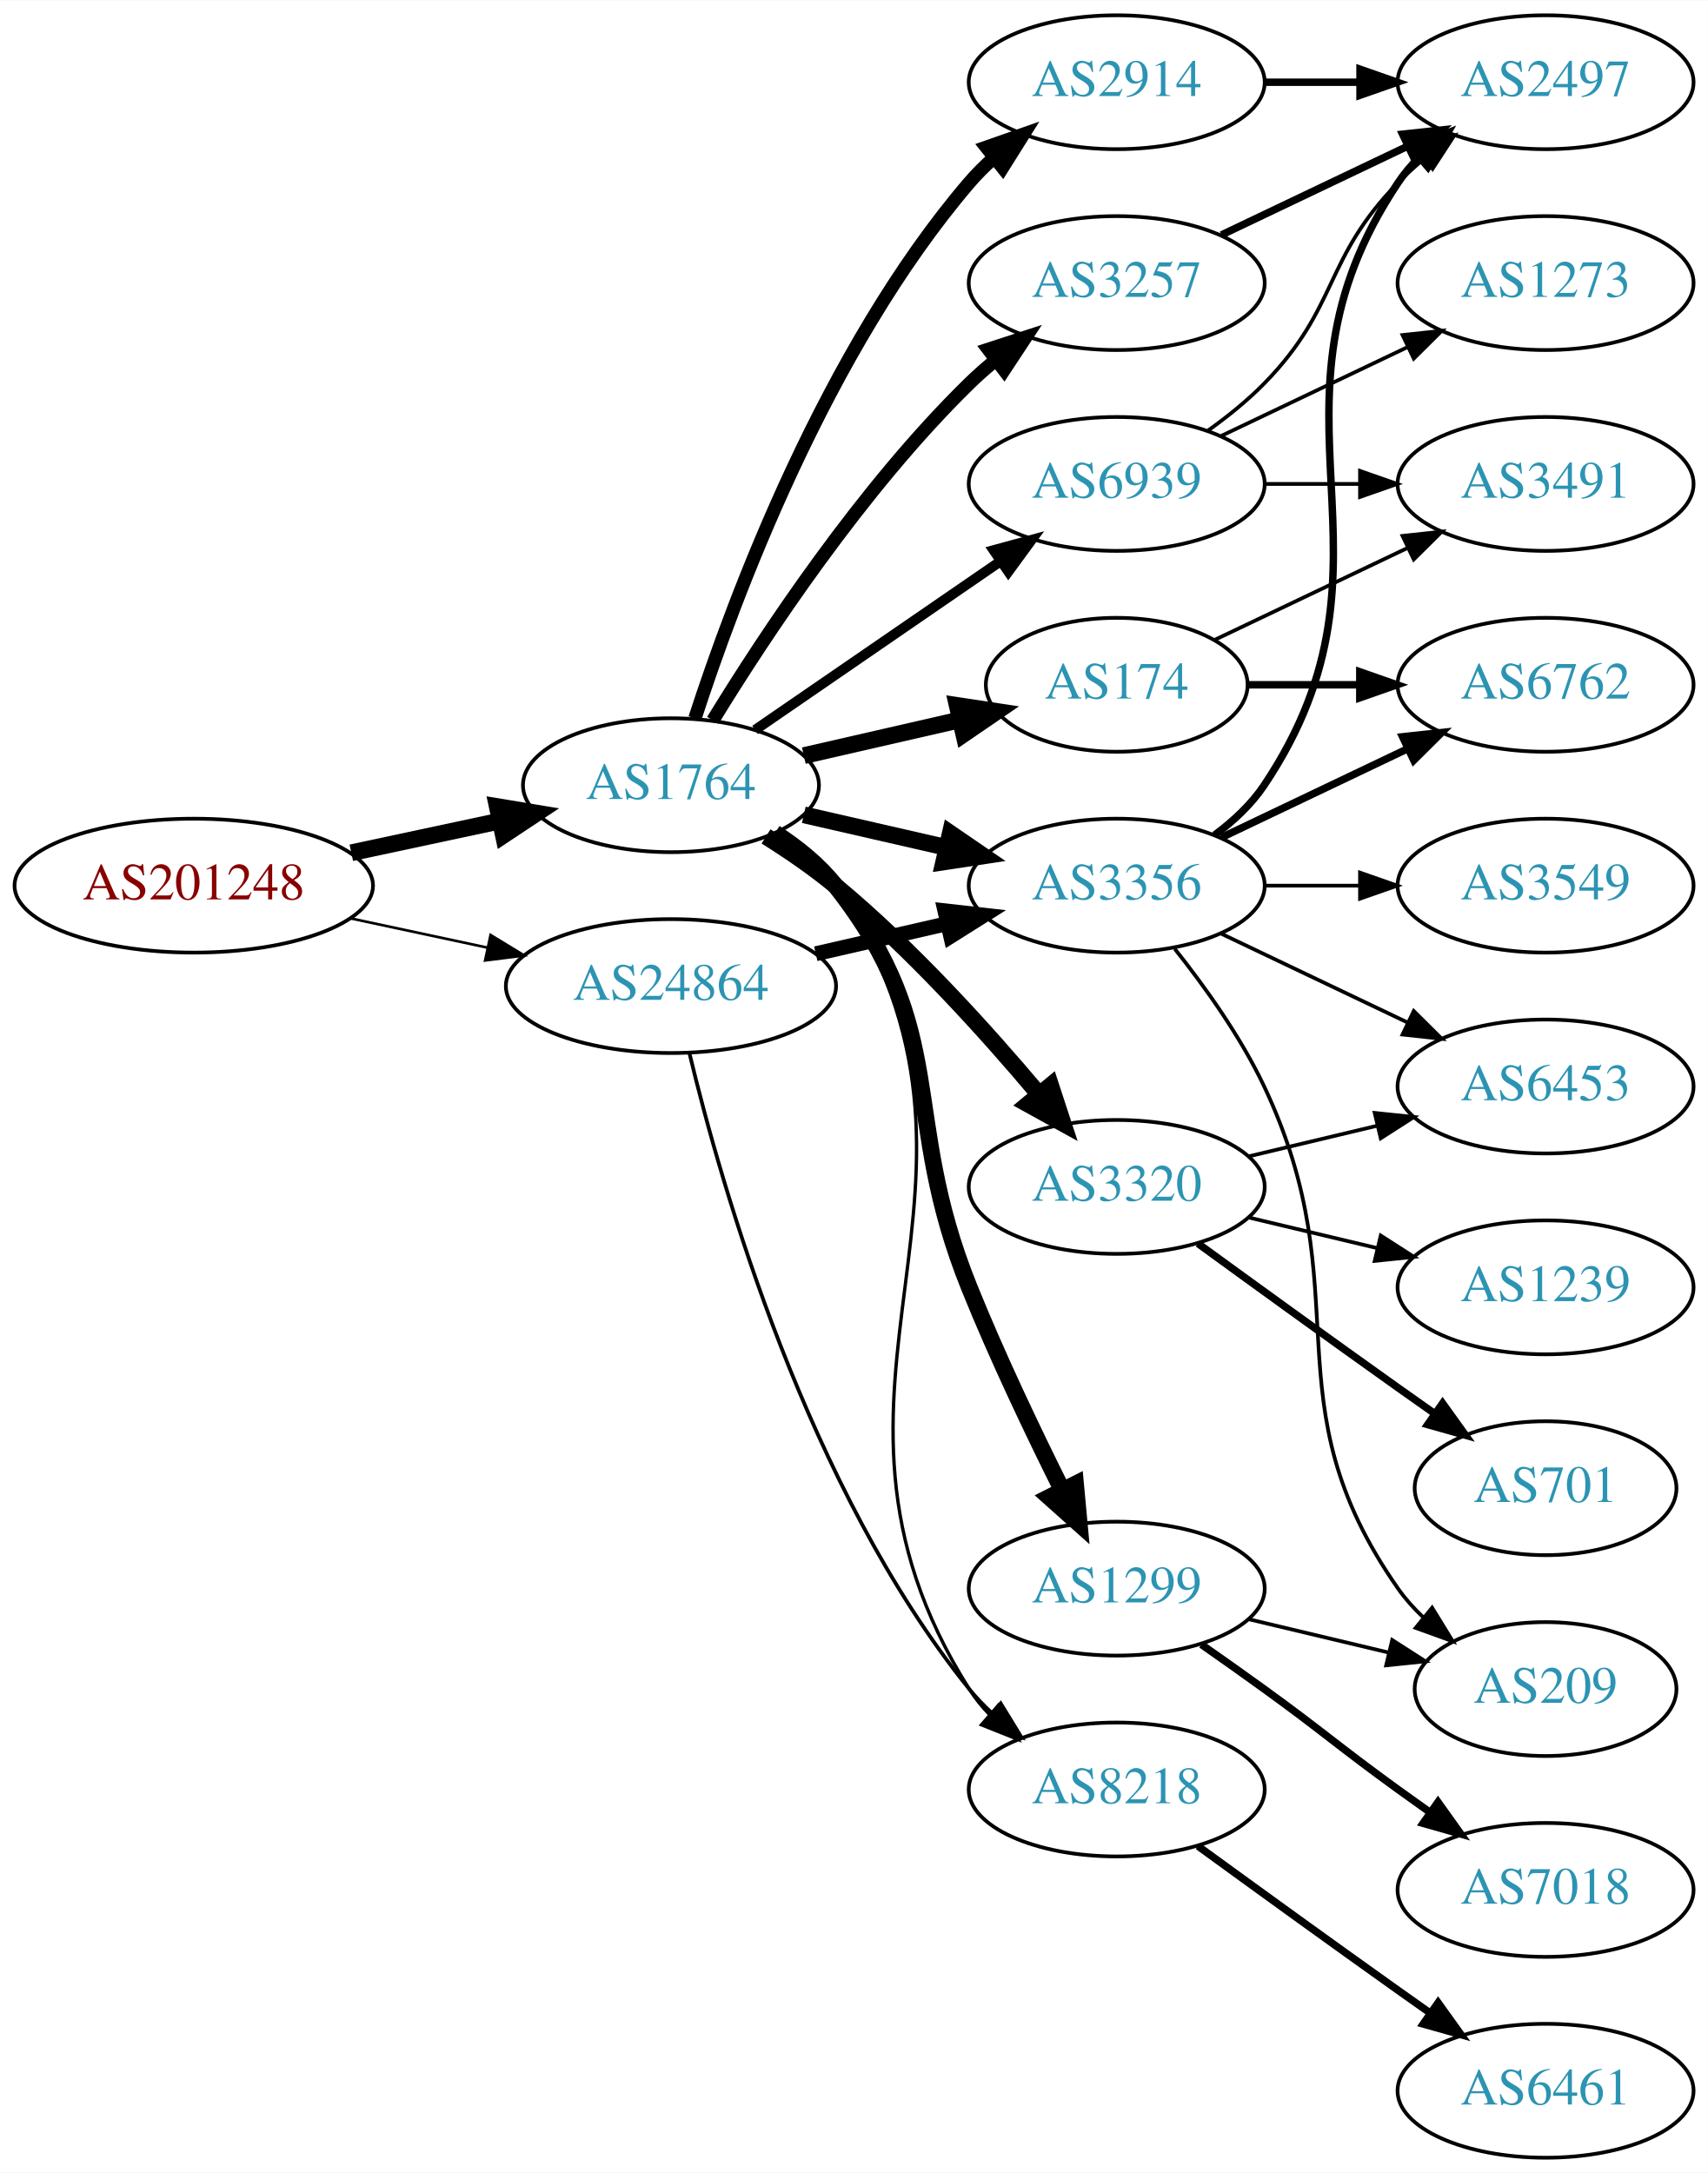
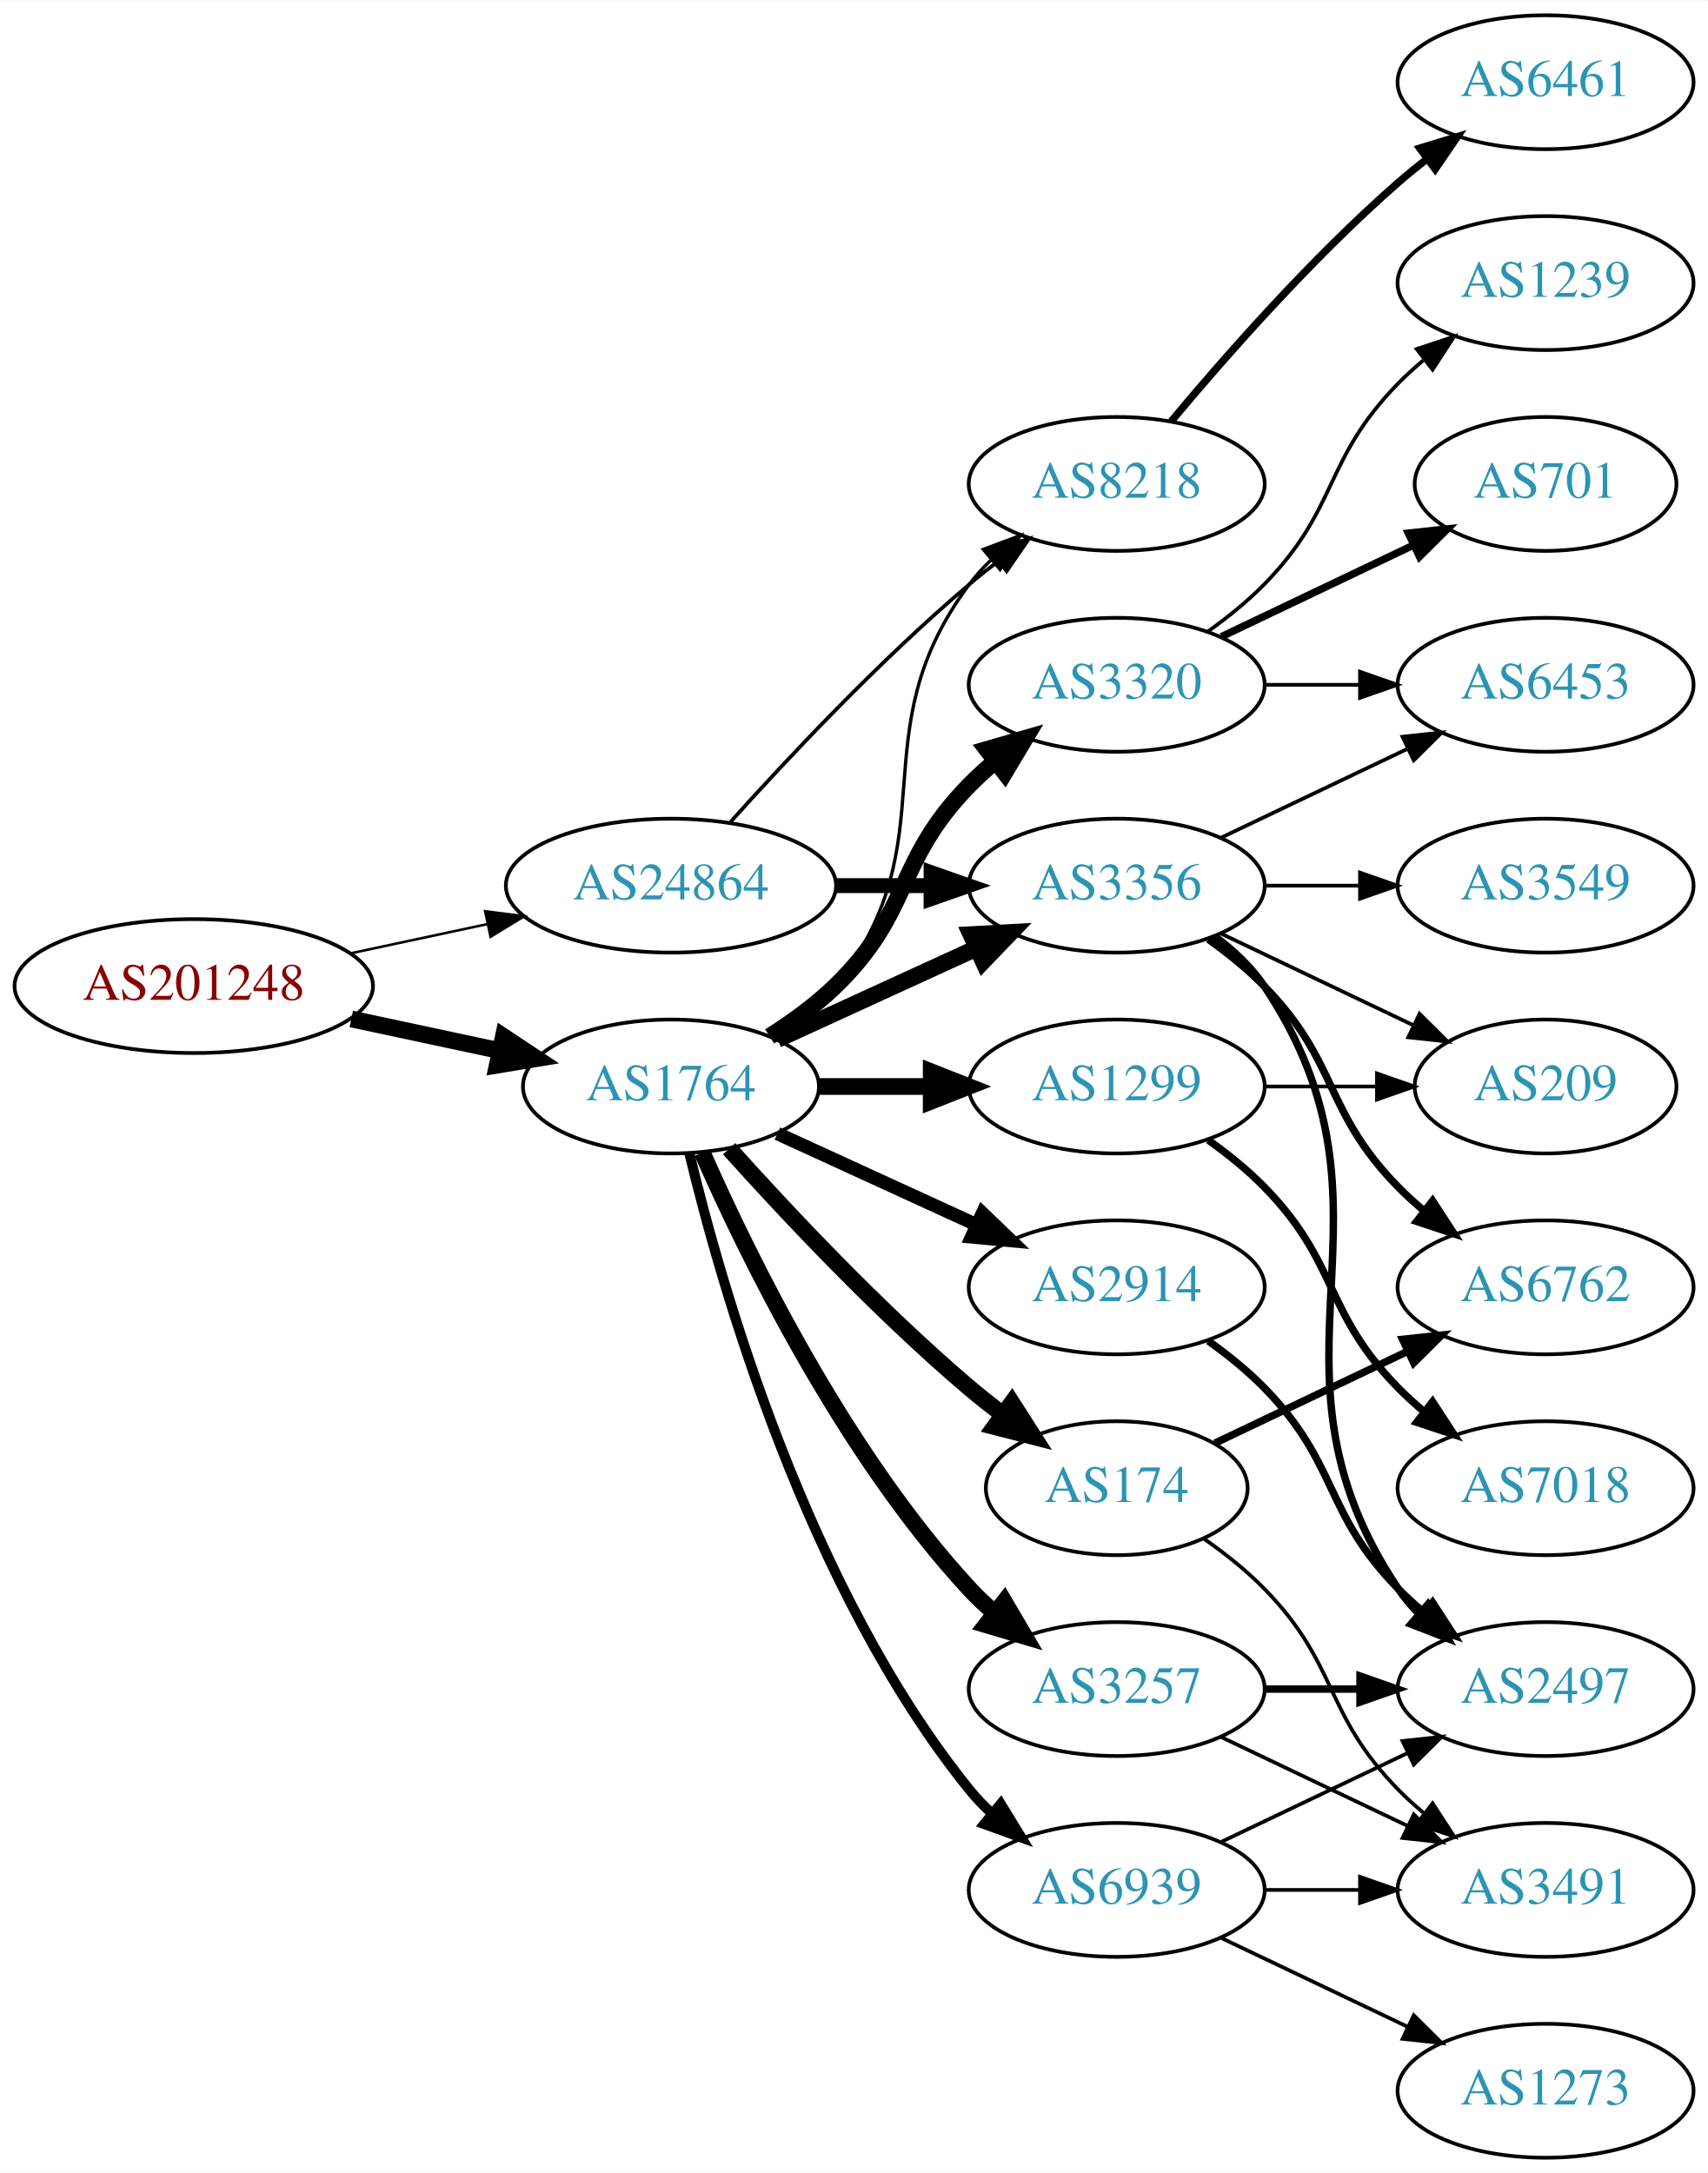
<svg xmlns="http://www.w3.org/2000/svg" xmlns:xlink="http://www.w3.org/1999/xlink" width="459pt" height="584pt" viewBox="0.00 0.00 459.17 584.00">
  <g id="graph0" class="graph" transform="scale(1 1) rotate(0) translate(4 580)">
    <polygon fill="white" stroke="none" points="-4,4 -4,-580 455.17,-580 455.17,4 -4,4" />
    <g id="node1" class="node">
      <g id="a_node1">
        <a xlink:href="/asn/201248" xlink:title="AS201248 ~ SCC EDV-Beratung AG [AT]">
-           <ellipse fill="#ffffff" stroke="black" cx="48.096" cy="-342" rx="48.192" ry="18" />
-           <text text-anchor="middle" x="48.096" y="-338.3" font-family="Times,serif" font-size="14.00" fill="#880000">AS201248</text>
+           <ellipse fill="#ffffff" stroke="black" cx="48.096" cy="-315" rx="48.192" ry="18" />
+           <text text-anchor="middle" x="48.096" y="-311.3" font-family="Times,serif" font-size="14.00" fill="#880000">AS201248</text>
        </a>
      </g>
    </g>
    <g id="node2" class="node">
      <g id="a_node2">
        <a xlink:href="/asn/1764" xlink:title="AS1764 ~ NEXTLAYER-AS [AT]">
-           <ellipse fill="#ffffff" stroke="black" cx="176.388" cy="-369" rx="39.794" ry="18" />
-           <text text-anchor="middle" x="176.388" y="-365.3" font-family="Times,serif" font-size="14.00" fill="#2c94b3">AS1764</text>
+           <ellipse fill="#ffffff" stroke="black" cx="176.388" cy="-288" rx="39.794" ry="18" />
+           <text text-anchor="middle" x="176.388" y="-284.3" font-family="Times,serif" font-size="14.00" fill="#2c94b3">AS1764</text>
        </a>
      </g>
    </g>
    <g id="edge1" class="edge">
-       <path fill="none" stroke="black" stroke-width="4.5" d="M90.448,-350.841C103.163,-353.559 117.222,-356.565 130.181,-359.335" />
-       <polygon fill="black" stroke="black" stroke-width="4.5" points="129.69,-363.257 140.292,-361.497 131.336,-355.556 129.69,-363.257" />
+       <path fill="none" stroke="black" stroke-width="4.5" d="M90.448,-306.159C103.163,-303.441 117.222,-300.435 130.181,-297.665" />
+       <polygon fill="black" stroke="black" stroke-width="4.5" points="131.336,-301.444 140.292,-295.503 129.69,-293.743 131.336,-301.444" />
    </g>
    <g id="node3" class="node">
      <g id="a_node3">
        <a xlink:href="/asn/24864" xlink:title="AS24864 ~ Raiffeisen Informatik GmbH [AT]">
-           <ellipse fill="#ffffff" stroke="black" cx="176.388" cy="-315" rx="44.393" ry="18" />
-           <text text-anchor="middle" x="176.388" y="-311.3" font-family="Times,serif" font-size="14.00" fill="#2c94b3">AS24864</text>
+           <ellipse fill="#ffffff" stroke="black" cx="176.388" cy="-342" rx="44.393" ry="18" />
+           <text text-anchor="middle" x="176.388" y="-338.3" font-family="Times,serif" font-size="14.00" fill="#2c94b3">AS24864</text>
        </a>
      </g>
    </g>
    <g id="edge2" class="edge">
-       <path fill="none" stroke="black" stroke-width="0.703" d="M90.448,-333.159C102.138,-330.66 114.964,-327.918 127.027,-325.339" />
-       <polygon fill="black" stroke="black" stroke-width="0.703" points="127.891,-328.733 136.939,-323.22 126.428,-321.888 127.891,-328.733" />
+       <path fill="none" stroke="black" stroke-width="0.682" d="M90.448,-323.841C102.138,-326.34 114.964,-329.082 127.027,-331.661" />
+       <polygon fill="black" stroke="black" stroke-width="0.682" points="126.428,-335.112 136.939,-333.78 127.891,-328.267 126.428,-335.112" />
    </g>
    <g id="node4" class="node">
      <g id="a_node4">
-         <a xlink:href="/asn/2914" xlink:title="AS2914 ~ NTT America, Inc. [US]">
-           <ellipse fill="#ffffff" stroke="black" cx="296.23" cy="-558" rx="39.794" ry="18" />
-           <text text-anchor="middle" x="296.23" y="-554.3" font-family="Times,serif" font-size="14.00" fill="#2c94b3">AS2914</text>
+         <a xlink:href="/asn/8218" xlink:title="AS8218 ~ legacy Neotelecoms [FR]">
+           <ellipse fill="#ffffff" stroke="black" cx="296.23" cy="-450" rx="39.794" ry="18" />
+           <text text-anchor="middle" x="296.23" y="-446.3" font-family="Times,serif" font-size="14.00" fill="#2c94b3">AS8218</text>
        </a>
      </g>
    </g>
    <g id="edge3" class="edge">
-       <path fill="none" stroke="black" stroke-width="3.6" d="M182.835,-386.991C193.149,-418.816 218.011,-485.927 256.584,-531 258.529,-533.274 260.708,-535.449 263.012,-537.507" />
-       <polygon fill="black" stroke="black" stroke-width="3.6" points="261.182,-540.524 271.181,-544.027 265.549,-535.053 261.182,-540.524" />
+       <path fill="none" stroke="black" stroke-width="0.9" d="M204.359,-300.855C210.347,-304.72 216.207,-309.441 220.584,-315 251.882,-354.754 226.312,-382.458 256.584,-423 258.328,-425.336 260.336,-427.545 262.499,-429.617" />
+       <polygon fill="black" stroke="black" stroke-width="0.9" points="260.377,-432.405 270.299,-436.118 264.858,-427.027 260.377,-432.405" />
    </g>
    <g id="node5" class="node">
      <g id="a_node5">
-         <a xlink:href="/asn/3257" xlink:title="AS3257 ~ GTT [DE]">
-           <ellipse fill="#ffffff" stroke="black" cx="296.23" cy="-504" rx="39.794" ry="18" />
-           <text text-anchor="middle" x="296.23" y="-500.3" font-family="Times,serif" font-size="14.00" fill="#2c94b3">AS3257</text>
-         </a>
-       </g>
-     </g>
-     <g id="edge4" class="edge">
-       <path fill="none" stroke="black" stroke-width="3.6" d="M187.653,-386.44C201.462,-408.991 227.651,-448.722 256.584,-477 258.724,-479.092 261.041,-481.137 263.441,-483.106" />
-       <polygon fill="black" stroke="black" stroke-width="3.6" points="261.708,-486.185 271.782,-489.464 265.951,-480.618 261.708,-486.185" />
-     </g>
-     <g id="node6" class="node">
-       <g id="a_node6">
-         <a xlink:href="/asn/174" xlink:title="AS174 ~ Cogent Communications [US]">
-           <ellipse fill="#ffffff" stroke="black" cx="296.23" cy="-396" rx="35.194" ry="18" />
-           <text text-anchor="middle" x="296.23" y="-392.3" font-family="Times,serif" font-size="14.00" fill="#2c94b3">AS174</text>
-         </a>
-       </g>
-     </g>
-     <g id="edge5" class="edge">
-       <path fill="none" stroke="black" stroke-width="4.5" d="M212.107,-376.955C225.199,-379.955 240.222,-383.396 253.862,-386.522" />
-       <polygon fill="black" stroke="black" stroke-width="4.5" points="253.343,-390.442 263.97,-388.838 255.101,-382.766 253.343,-390.442" />
-     </g>
-     <g id="node7" class="node">
-       <g id="a_node7">
        <a xlink:href="/asn/3356" xlink:title="AS3356 ~ Level 3 Parent, LLC [US]">
          <ellipse fill="#ffffff" stroke="black" cx="296.23" cy="-342" rx="39.794" ry="18" />
          <text text-anchor="middle" x="296.23" y="-338.3" font-family="Times,serif" font-size="14.00" fill="#2c94b3">AS3356</text>
        </a>
      </g>
    </g>
+     <g id="edge4" class="edge">
+       <path fill="none" stroke="black" stroke-width="4.5" d="M205.016,-300.661C220.973,-307.973 241.244,-317.261 258.527,-325.181" />
+       <polygon fill="black" stroke="black" stroke-width="4.5" points="257.043,-328.832 267.774,-329.419 260.324,-321.673 257.043,-328.832" />
+     </g>
+     <g id="node6" class="node">
+       <g id="a_node6">
+         <a xlink:href="/asn/2914" xlink:title="AS2914 ~ NTT America, Inc. [US]">
+           <ellipse fill="#ffffff" stroke="black" cx="296.23" cy="-234" rx="39.794" ry="18" />
+           <text text-anchor="middle" x="296.23" y="-230.3" font-family="Times,serif" font-size="14.00" fill="#2c94b3">AS2914</text>
+         </a>
+       </g>
+     </g>
+     <g id="edge5" class="edge">
+       <path fill="none" stroke="black" stroke-width="3.6" d="M205.016,-275.339C220.973,-268.027 241.244,-258.739 258.527,-250.819" />
+       <polygon fill="black" stroke="black" stroke-width="3.6" points="260.141,-253.929 267.774,-246.581 257.225,-247.565 260.141,-253.929" />
+     </g>
+     <g id="node7" class="node">
+       <g id="a_node7">
+         <a xlink:href="/asn/3320" xlink:title="AS3320 ~ DTAG [DE]">
+           <ellipse fill="#ffffff" stroke="black" cx="296.23" cy="-396" rx="39.794" ry="18" />
+           <text text-anchor="middle" x="296.23" y="-392.3" font-family="Times,serif" font-size="14.00" fill="#2c94b3">AS3320</text>
+         </a>
+       </g>
+     </g>
    <g id="edge6" class="edge">
-       <path fill="none" stroke="black" stroke-width="4.5" d="M212.107,-361.045C224.107,-358.296 237.728,-355.175 250.42,-352.267" />
-       <polygon fill="black" stroke="black" stroke-width="4.5" points="251.484,-356.063 260.352,-349.991 249.725,-348.387 251.484,-356.063" />
+       <path fill="none" stroke="black" stroke-width="4.5" d="M202.917,-301.462C209.079,-305.362 215.381,-309.948 220.584,-315 241.277,-335.094 236.411,-348.383 256.584,-369 258.676,-371.139 260.96,-373.218 263.337,-375.21" />
+       <polygon fill="black" stroke="black" stroke-width="4.5" points="261.313,-378.621 271.636,-381.611 266.122,-372.386 261.313,-378.621" />
    </g>
    <g id="node8" class="node">
      <g id="a_node8">
-         <a xlink:href="/asn/3320" xlink:title="AS3320 ~ DTAG [DE]">
-           <ellipse fill="#ffffff" stroke="black" cx="296.23" cy="-261" rx="39.794" ry="18" />
-           <text text-anchor="middle" x="296.23" y="-257.3" font-family="Times,serif" font-size="14.00" fill="#2c94b3">AS3320</text>
+         <a xlink:href="/asn/1299" xlink:title="AS1299 ~ Telia Carrier [EU]">
+           <ellipse fill="#ffffff" stroke="black" cx="296.23" cy="-288" rx="39.794" ry="18" />
+           <text text-anchor="middle" x="296.23" y="-284.3" font-family="Times,serif" font-size="14.00" fill="#2c94b3">AS1299</text>
        </a>
      </g>
    </g>
    <g id="edge7" class="edge">
-       <path fill="none" stroke="black" stroke-width="4.5" d="M201.94,-355.236C208.249,-351.28 214.866,-346.743 220.584,-342 240.949,-325.109 261.105,-302.815 275.33,-285.893" />
-       <polygon fill="black" stroke="black" stroke-width="4.5" points="278.467,-288.278 281.811,-278.065 272.401,-283.256 278.467,-288.278" />
+       <path fill="none" stroke="black" stroke-width="4.5" d="M216.3,-288C225.854,-288 236.203,-288 246.166,-288" />
+       <polygon fill="black" stroke="black" stroke-width="4.5" points="246.358,-291.938 256.358,-288 246.358,-284.063 246.358,-291.938" />
    </g>
    <g id="node9" class="node">
      <g id="a_node9">
-         <a xlink:href="/asn/8218" xlink:title="AS8218 ~ legacy Neotelecoms [FR]">
-           <ellipse fill="#ffffff" stroke="black" cx="296.23" cy="-99" rx="39.794" ry="18" />
-           <text text-anchor="middle" x="296.23" y="-95.3" font-family="Times,serif" font-size="14.00" fill="#2c94b3">AS8218</text>
+         <a xlink:href="/asn/3257" xlink:title="AS3257 ~ GTT [DE]">
+           <ellipse fill="#ffffff" stroke="black" cx="296.23" cy="-126" rx="39.794" ry="18" />
+           <text text-anchor="middle" x="296.23" y="-122.3" font-family="Times,serif" font-size="14.00" fill="#2c94b3">AS3257</text>
        </a>
      </g>
    </g>
    <g id="edge8" class="edge">
-       <path fill="none" stroke="black" stroke-width="0.9" d="M205.442,-356.313C211.247,-352.485 216.753,-347.737 220.584,-342 274.622,-261.056 204.634,-208.3 256.584,-126 258.14,-123.534 260.012,-121.232 262.081,-119.095" />
-       <polygon fill="black" stroke="black" stroke-width="0.9" points="264.45,-121.673 269.704,-112.472 259.86,-116.389 264.45,-121.673" />
+       <path fill="none" stroke="black" stroke-width="4.5" d="M184.803,-270.239C196.872,-242.817 222.843,-189.527 256.584,-153 258.614,-150.802 260.853,-148.681 263.199,-146.66" />
+       <polygon fill="black" stroke="black" stroke-width="4.5" points="265.996,-149.471 271.443,-140.206 261.142,-143.27 265.996,-149.471" />
    </g>
    <g id="node10" class="node">
      <g id="a_node10">
-         <a xlink:href="/asn/1299" xlink:title="AS1299 ~ Telia Carrier [EU]">
-           <ellipse fill="#ffffff" stroke="black" cx="296.23" cy="-153" rx="39.794" ry="18" />
-           <text text-anchor="middle" x="296.23" y="-149.3" font-family="Times,serif" font-size="14.00" fill="#2c94b3">AS1299</text>
+         <a xlink:href="/asn/174" xlink:title="AS174 ~ Cogent Communications [US]">
+           <ellipse fill="#ffffff" stroke="black" cx="296.23" cy="-180" rx="35.194" ry="18" />
+           <text text-anchor="middle" x="296.23" y="-176.3" font-family="Times,serif" font-size="14.00" fill="#2c94b3">AS174</text>
        </a>
      </g>
    </g>
    <g id="edge9" class="edge">
-       <path fill="none" stroke="black" stroke-width="4.5" d="M204.359,-356.145C210.347,-352.28 216.207,-347.559 220.584,-342 251.882,-302.246 237.654,-280.922 256.584,-234 264.066,-215.453 273.761,-195.141 281.569,-179.497" />
-       <polygon fill="black" stroke="black" stroke-width="4.5" points="285.161,-181.119 286.149,-170.417 278.13,-177.572 285.161,-181.119" />
+       <path fill="none" stroke="black" stroke-width="4.5" d="M192.034,-271.275C207.334,-254.235 232.432,-227.477 256.584,-207 259.436,-204.582 262.501,-202.167 265.612,-199.831" />
+       <polygon fill="black" stroke="black" stroke-width="4.5" points="268.042,-202.933 273.84,-193.884 263.429,-196.55 268.042,-202.933" />
    </g>
    <g id="node11" class="node">
      <g id="a_node11">
        <a xlink:href="/asn/6939" xlink:title="AS6939 ~ Hurricane Electric LLC [US]">
-           <ellipse fill="#ffffff" stroke="black" cx="296.23" cy="-450" rx="39.794" ry="18" />
-           <text text-anchor="middle" x="296.23" y="-446.3" font-family="Times,serif" font-size="14.00" fill="#2c94b3">AS6939</text>
+           <ellipse fill="#ffffff" stroke="black" cx="296.23" cy="-72" rx="39.794" ry="18" />
+           <text text-anchor="middle" x="296.23" y="-68.3" font-family="Times,serif" font-size="14.00" fill="#2c94b3">AS6939</text>
        </a>
      </g>
    </g>
    <g id="edge10" class="edge">
-       <path fill="none" stroke="black" stroke-width="2.7" d="M199.002,-383.857C217.49,-396.565 244.304,-414.995 264.934,-429.175" />
-       <polygon fill="black" stroke="black" stroke-width="2.7" points="263.13,-432.183 273.354,-434.963 267.096,-426.414 263.13,-432.183" />
-     </g>
-     <g id="edge29" class="edge">
-       <path fill="none" stroke="black" stroke-width="4" d="M215.322,-323.692C226.563,-326.267 238.976,-329.111 250.599,-331.774" />
-       <polygon fill="black" stroke="black" stroke-width="4" points="250.031,-335.235 260.56,-334.057 251.595,-328.412 250.031,-335.235" />
+       <path fill="none" stroke="black" stroke-width="2.7" d="M181.314,-270.118C189.873,-234.391 213.021,-152.992 256.584,-99 258.415,-96.731 260.484,-94.57 262.691,-92.532" />
+       <polygon fill="black" stroke="black" stroke-width="2.7" points="265.042,-95.131 270.573,-86.094 260.614,-89.709 265.042,-95.131" />
    </g>
    <g id="edge30" class="edge">
-       <path fill="none" stroke="black" d="M181.38,-296.842C189.991,-260.974 213.133,-179.854 256.584,-126 258.415,-123.731 260.484,-121.57 262.691,-119.532" />
-       <polygon fill="black" stroke="black" points="265.042,-122.131 270.573,-113.094 260.614,-116.709 265.042,-122.131" />
+       <path fill="none" stroke="black" d="M192.32,-359.044C207.646,-376.097 232.582,-402.65 256.584,-423 259.081,-425.117 261.741,-427.232 264.453,-429.293" />
+       <polygon fill="black" stroke="black" points="262.489,-432.194 272.629,-435.266 266.619,-426.541 262.489,-432.194" />
+     </g>
+     <g id="edge31" class="edge">
+       <path fill="none" stroke="black" stroke-width="4" d="M220.599,-342C228.911,-342 237.674,-342 246.156,-342" />
+       <polygon fill="black" stroke="black" stroke-width="4" points="246.315,-345.5 256.315,-342 246.315,-338.5 246.315,-345.5" />
+     </g>
+     <g id="node12" class="node">
+       <g id="a_node12">
+         <a xlink:href="/asn/6461" xlink:title="AS6461 ~ Zayo Bandwidth [US]">
+           <ellipse fill="#ffffff" stroke="black" cx="411.523" cy="-558" rx="39.794" ry="18" />
+           <text text-anchor="middle" x="411.523" y="-554.3" font-family="Times,serif" font-size="14.00" fill="#2c94b3">AS6461</text>
+         </a>
+       </g>
+     </g>
+     <g id="edge11" class="edge">
+       <path fill="none" stroke="black" stroke-width="2" d="M310.86,-466.817C325.143,-483.929 348.689,-510.745 371.877,-531 374.342,-533.154 376.981,-535.294 379.678,-537.372" />
+       <polygon fill="black" stroke="black" stroke-width="2" points="377.703,-540.264 387.832,-543.37 381.851,-534.625 377.703,-540.264" />
+     </g>
+     <g id="node13" class="node">
+       <g id="a_node13">
+         <a xlink:href="/asn/3549" xlink:title="AS3549 ~ Level 3 Parent, LLC [US]">
+           <ellipse fill="#ffffff" stroke="black" cx="411.523" cy="-342" rx="39.794" ry="18" />
+           <text text-anchor="middle" x="411.523" y="-338.3" font-family="Times,serif" font-size="14.00" fill="#2c94b3">AS3549</text>
+         </a>
+       </g>
+     </g>
+     <g id="edge12" class="edge">
+       <path fill="none" stroke="black" d="M335.902,-342C344.105,-342 352.869,-342 361.401,-342" />
+       <polygon fill="black" stroke="black" points="361.641,-345.5 371.641,-342 361.641,-338.5 361.641,-345.5" />
    </g>
    <g id="node14" class="node">
      <g id="a_node14">
        <a xlink:href="/asn/2497" xlink:title="AS2497 ~ Internet Initiative Japan Inc. [JP]">
-           <ellipse fill="#ffffff" stroke="black" cx="411.523" cy="-558" rx="39.794" ry="18" />
-           <text text-anchor="middle" x="411.523" y="-554.3" font-family="Times,serif" font-size="14.00" fill="#2c94b3">AS2497</text>
-         </a>
-       </g>
-     </g>
-     <g id="edge22" class="edge">
-       <path fill="none" stroke="black" stroke-width="2" d="M335.902,-558C344.105,-558 352.869,-558 361.401,-558" />
-       <polygon fill="black" stroke="black" stroke-width="2" points="361.641,-561.5 371.641,-558 361.641,-554.5 361.641,-561.5" />
-     </g>
-     <g id="edge21" class="edge">
-       <path fill="none" stroke="black" stroke-width="2" d="M324.367,-516.934C339.361,-524.081 358.182,-533.052 374.405,-540.785" />
-       <polygon fill="black" stroke="black" stroke-width="2" points="373.075,-544.028 383.608,-545.171 376.087,-537.709 373.075,-544.028" />
-     </g>
-     <g id="node12" class="node">
-       <g id="a_node12">
-         <a xlink:href="/asn/6762" xlink:title="AS6762 ~ TELECOM ITALIA SPARKLE S.p.A. [IT]">
-           <ellipse fill="#ffffff" stroke="black" cx="411.523" cy="-396" rx="39.794" ry="18" />
-           <text text-anchor="middle" x="411.523" y="-392.3" font-family="Times,serif" font-size="14.00" fill="#2c94b3">AS6762</text>
-         </a>
-       </g>
-     </g>
-     <g id="edge11" class="edge">
-       <path fill="none" stroke="black" stroke-width="2" d="M331.529,-396C340.906,-396 351.257,-396 361.291,-396" />
-       <polygon fill="black" stroke="black" stroke-width="2" points="361.58,-399.5 371.58,-396 361.58,-392.5 361.58,-399.5" />
-     </g>
-     <g id="node13" class="node">
-       <g id="a_node13">
-         <a xlink:href="/asn/3491" xlink:title="AS3491 ~ PCCW Global, Inc. [US]">
-           <ellipse fill="#ffffff" stroke="black" cx="411.523" cy="-450" rx="39.794" ry="18" />
-           <text text-anchor="middle" x="411.523" y="-446.3" font-family="Times,serif" font-size="14.00" fill="#2c94b3">AS3491</text>
-         </a>
-       </g>
-     </g>
-     <g id="edge12" class="edge">
-       <path fill="none" stroke="black" d="M322.655,-408.119C337.958,-415.413 357.681,-424.814 374.563,-432.86" />
-       <polygon fill="black" stroke="black" points="373.071,-436.026 383.604,-437.169 376.082,-429.707 373.071,-436.026" />
-     </g>
-     <g id="edge15" class="edge">
-       <path fill="none" stroke="black" stroke-width="2" d="M324.367,-354.934C339.361,-362.081 358.182,-371.052 374.405,-378.785" />
-       <polygon fill="black" stroke="black" stroke-width="2" points="373.075,-382.028 383.608,-383.171 376.087,-375.709 373.075,-382.028" />
+           <ellipse fill="#ffffff" stroke="black" cx="411.523" cy="-126" rx="39.794" ry="18" />
+           <text text-anchor="middle" x="411.523" y="-122.3" font-family="Times,serif" font-size="14.00" fill="#2c94b3">AS2497</text>
+         </a>
+       </g>
    </g>
    <g id="edge13" class="edge">
-       <path fill="none" stroke="black" stroke-width="2" d="M322.549,-355.607C327.605,-359.351 332.417,-363.831 335.877,-369 376.901,-430.294 330.852,-469.706 371.877,-531 373.498,-533.423 375.417,-535.695 377.519,-537.81" />
-       <polygon fill="black" stroke="black" stroke-width="2" points="375.332,-540.546 385.204,-544.393 379.886,-535.229 375.332,-540.546" />
+       <path fill="none" stroke="black" stroke-width="2" d="M322.549,-328.393C327.605,-324.649 332.417,-320.169 335.877,-315 376.901,-253.706 330.852,-214.294 371.877,-153 373.498,-150.577 375.417,-148.305 377.519,-146.19" />
+       <polygon fill="black" stroke="black" stroke-width="2" points="379.886,-148.771 385.204,-139.607 375.332,-143.454 379.886,-148.771" />
    </g>
    <g id="node15" class="node">
      <g id="a_node15">
-         <a xlink:href="/asn/6453" xlink:title="AS6453 ~ TATA COMMUNICATIONS (AMERICA) INC [US]">
-           <ellipse fill="#ffffff" stroke="black" cx="411.523" cy="-288" rx="39.794" ry="18" />
-           <text text-anchor="middle" x="411.523" y="-284.3" font-family="Times,serif" font-size="14.00" fill="#2c94b3">AS6453</text>
+         <a xlink:href="/asn/6762" xlink:title="AS6762 ~ TELECOM ITALIA SPARKLE S.p.A. [IT]">
+           <ellipse fill="#ffffff" stroke="black" cx="411.523" cy="-234" rx="39.794" ry="18" />
+           <text text-anchor="middle" x="411.523" y="-230.3" font-family="Times,serif" font-size="14.00" fill="#2c94b3">AS6762</text>
        </a>
      </g>
    </g>
    <g id="edge14" class="edge">
-       <path fill="none" stroke="black" d="M324.367,-329.066C339.361,-321.919 358.182,-312.948 374.405,-305.215" />
-       <polygon fill="black" stroke="black" points="376.087,-308.291 383.608,-300.829 373.075,-301.972 376.087,-308.291" />
+       <path fill="none" stroke="black" stroke-width="2" d="M320.824,-327.611C326.08,-323.852 331.412,-319.563 335.877,-315 356.049,-294.383 351.704,-281.617 371.877,-261 373.969,-258.861 376.253,-256.782 378.63,-254.79" />
+       <polygon fill="black" stroke="black" stroke-width="2" points="381.148,-257.268 386.929,-248.389 376.873,-251.725 381.148,-257.268" />
    </g>
    <g id="node16" class="node">
      <g id="a_node16">
-         <a xlink:href="/asn/3549" xlink:title="AS3549 ~ Level 3 Parent, LLC [US]">
-           <ellipse fill="#ffffff" stroke="black" cx="411.523" cy="-342" rx="39.794" ry="18" />
-           <text text-anchor="middle" x="411.523" y="-338.3" font-family="Times,serif" font-size="14.00" fill="#2c94b3">AS3549</text>
-         </a>
-       </g>
-     </g>
-     <g id="edge16" class="edge">
-       <path fill="none" stroke="black" d="M335.902,-342C344.105,-342 352.869,-342 361.401,-342" />
-       <polygon fill="black" stroke="black" points="361.641,-345.5 371.641,-342 361.641,-338.5 361.641,-345.5" />
+         <a xlink:href="/asn/6453" xlink:title="AS6453 ~ TATA COMMUNICATIONS (AMERICA) INC [US]">
+           <ellipse fill="#ffffff" stroke="black" cx="411.523" cy="-396" rx="39.794" ry="18" />
+           <text text-anchor="middle" x="411.523" y="-392.3" font-family="Times,serif" font-size="14.00" fill="#2c94b3">AS6453</text>
+         </a>
+       </g>
+     </g>
+     <g id="edge15" class="edge">
+       <path fill="none" stroke="black" d="M324.367,-354.934C339.361,-362.081 358.182,-371.052 374.405,-378.785" />
+       <polygon fill="black" stroke="black" points="373.075,-382.028 383.608,-383.171 376.087,-375.709 373.075,-382.028" />
    </g>
    <g id="node17" class="node">
      <g id="a_node17">
        <a xlink:href="/asn/209" xlink:title="AS209 ~ CenturyLink Communications, LLC [US]">
-           <ellipse fill="#ffffff" stroke="black" cx="411.523" cy="-126" rx="35.194" ry="18" />
-           <text text-anchor="middle" x="411.523" y="-122.3" font-family="Times,serif" font-size="14.00" fill="#2c94b3">AS209</text>
-         </a>
-       </g>
+           <ellipse fill="#ffffff" stroke="black" cx="411.523" cy="-288" rx="35.194" ry="18" />
+           <text text-anchor="middle" x="411.523" y="-284.3" font-family="Times,serif" font-size="14.00" fill="#2c94b3">AS209</text>
+         </a>
+       </g>
+     </g>
+     <g id="edge16" class="edge">
+       <path fill="none" stroke="black" d="M324.367,-329.066C339.798,-321.71 359.284,-312.423 375.819,-304.541" />
+       <polygon fill="black" stroke="black" points="377.64,-307.551 385.161,-300.089 374.628,-301.232 377.64,-307.551" />
    </g>
    <g id="edge17" class="edge">
-       <path fill="none" stroke="black" d="M311.83,-325.009C319.918,-314.845 329.579,-301.345 335.877,-288 362.376,-231.841 336.263,-203.869 371.877,-153 373.801,-150.251 376.101,-147.69 378.605,-145.327" />
-       <polygon fill="black" stroke="black" points="381.022,-147.873 386.566,-138.844 376.602,-142.445 381.022,-147.873" />
+       <path fill="none" stroke="black" stroke-width="2" d="M320.824,-219.611C326.08,-215.852 331.412,-211.563 335.877,-207 356.049,-186.383 351.704,-173.617 371.877,-153 373.969,-150.861 376.253,-148.782 378.63,-146.79" />
+       <polygon fill="black" stroke="black" stroke-width="2" points="381.148,-149.268 386.929,-140.389 376.873,-143.725 381.148,-149.268" />
    </g>
    <g id="edge20" class="edge">
-       <path fill="none" stroke="black" d="M331.837,-269.248C342.709,-271.838 354.863,-274.735 366.305,-277.462" />
-       <polygon fill="black" stroke="black" points="365.589,-280.889 376.128,-279.803 367.212,-274.08 365.589,-280.889" />
+       <path fill="none" stroke="black" d="M335.902,-396C344.105,-396 352.869,-396 361.401,-396" />
+       <polygon fill="black" stroke="black" points="361.641,-399.5 371.641,-396 361.641,-392.5 361.641,-399.5" />
    </g>
    <g id="node18" class="node">
      <g id="a_node18">
-         <a xlink:href="/asn/1239" xlink:title="AS1239 ~ Sprint [US]">
-           <ellipse fill="#ffffff" stroke="black" cx="411.523" cy="-234" rx="39.794" ry="18" />
-           <text text-anchor="middle" x="411.523" y="-230.3" font-family="Times,serif" font-size="14.00" fill="#2c94b3">AS1239</text>
+         <a xlink:href="/asn/701" xlink:title="AS701 ~ UUNET [US]">
+           <ellipse fill="#ffffff" stroke="black" cx="411.523" cy="-450" rx="35.194" ry="18" />
+           <text text-anchor="middle" x="411.523" y="-446.3" font-family="Times,serif" font-size="14.00" fill="#2c94b3">AS701</text>
        </a>
      </g>
    </g>
    <g id="edge18" class="edge">
-       <path fill="none" stroke="black" d="M331.837,-252.752C342.709,-250.162 354.863,-247.265 366.305,-244.538" />
-       <polygon fill="black" stroke="black" points="367.212,-247.92 376.128,-242.197 365.589,-241.111 367.212,-247.92" />
+       <path fill="none" stroke="black" stroke-width="2" d="M324.367,-408.934C339.798,-416.29 359.284,-425.577 375.819,-433.459" />
+       <polygon fill="black" stroke="black" stroke-width="2" points="374.628,-436.768 385.161,-437.911 377.64,-430.449 374.628,-436.768" />
    </g>
    <g id="node19" class="node">
      <g id="a_node19">
-         <a xlink:href="/asn/701" xlink:title="AS701 ~ UUNET [US]">
-           <ellipse fill="#ffffff" stroke="black" cx="411.523" cy="-180" rx="35.194" ry="18" />
-           <text text-anchor="middle" x="411.523" y="-176.3" font-family="Times,serif" font-size="14.00" fill="#2c94b3">AS701</text>
+         <a xlink:href="/asn/1239" xlink:title="AS1239 ~ Sprint [US]">
+           <ellipse fill="#ffffff" stroke="black" cx="411.523" cy="-504" rx="39.794" ry="18" />
+           <text text-anchor="middle" x="411.523" y="-500.3" font-family="Times,serif" font-size="14.00" fill="#2c94b3">AS1239</text>
        </a>
      </g>
    </g>
    <g id="edge19" class="edge">
-       <path fill="none" stroke="black" stroke-width="2" d="M318.078,-245.778C333.012,-234.909 353.626,-219.975 371.877,-207 375.087,-204.718 378.456,-202.339 381.811,-199.982" />
-       <polygon fill="black" stroke="black" stroke-width="2" points="383.839,-202.834 390.021,-194.23 379.823,-197.101 383.839,-202.834" />
+       <path fill="none" stroke="black" d="M320.824,-410.389C326.08,-414.148 331.412,-418.437 335.877,-423 356.049,-443.617 351.704,-456.383 371.877,-477 373.969,-479.139 376.253,-481.218 378.63,-483.21" />
+       <polygon fill="black" stroke="black" points="376.873,-486.275 386.929,-489.611 381.148,-480.732 376.873,-486.275" />
+     </g>
+     <g id="edge22" class="edge">
+       <path fill="none" stroke="black" d="M335.902,-288C345.608,-288 356.098,-288 366.061,-288" />
+       <polygon fill="black" stroke="black" points="366.198,-291.5 376.198,-288 366.198,-284.5 366.198,-291.5" />
    </g>
    <g id="node20" class="node">
      <g id="a_node20">
-         <a xlink:href="/asn/6461" xlink:title="AS6461 ~ Zayo Bandwidth [US]">
-           <ellipse fill="#ffffff" stroke="black" cx="411.523" cy="-18" rx="39.794" ry="18" />
-           <text text-anchor="middle" x="411.523" y="-14.3" font-family="Times,serif" font-size="14.00" fill="#2c94b3">AS6461</text>
-         </a>
-       </g>
-     </g>
-     <g id="edge23" class="edge">
-       <path fill="none" stroke="black" stroke-width="2" d="M318.078,-83.778C333.012,-72.909 353.626,-57.975 371.877,-45 374.697,-42.995 377.64,-40.915 380.588,-38.841" />
-       <polygon fill="black" stroke="black" stroke-width="2" points="382.634,-41.681 388.813,-33.074 378.616,-35.95 382.634,-41.681" />
-     </g>
-     <g id="edge25" class="edge">
-       <path fill="none" stroke="black" d="M331.837,-144.752C343.632,-141.942 356.937,-138.771 369.204,-135.847" />
-       <polygon fill="black" stroke="black" points="370.293,-139.186 379.209,-133.463 368.67,-132.376 370.293,-139.186" />
+         <a xlink:href="/asn/7018" xlink:title="AS7018 ~ AT&amp;T Services, Inc. [US]">
+           <ellipse fill="#ffffff" stroke="black" cx="411.523" cy="-180" rx="39.794" ry="18" />
+           <text text-anchor="middle" x="411.523" y="-176.3" font-family="Times,serif" font-size="14.00" fill="#2c94b3">AS7018</text>
+         </a>
+       </g>
+     </g>
+     <g id="edge21" class="edge">
+       <path fill="none" stroke="black" stroke-width="2" d="M320.824,-273.611C326.08,-269.852 331.412,-265.563 335.877,-261 356.049,-240.383 351.704,-227.617 371.877,-207 373.969,-204.861 376.253,-202.782 378.63,-200.79" />
+       <polygon fill="black" stroke="black" stroke-width="2" points="381.148,-203.268 386.929,-194.389 376.873,-197.725 381.148,-203.268" />
+     </g>
+     <g id="edge24" class="edge">
+       <path fill="none" stroke="black" stroke-width="2" d="M335.902,-126C344.105,-126 352.869,-126 361.401,-126" />
+       <polygon fill="black" stroke="black" stroke-width="2" points="361.641,-129.5 371.641,-126 361.641,-122.5 361.641,-129.5" />
    </g>
    <g id="node21" class="node">
      <g id="a_node21">
-         <a xlink:href="/asn/7018" xlink:title="AS7018 ~ AT&amp;T Services, Inc. [US]">
+         <a xlink:href="/asn/3491" xlink:title="AS3491 ~ PCCW Global, Inc. [US]">
          <ellipse fill="#ffffff" stroke="black" cx="411.523" cy="-72" rx="39.794" ry="18" />
-           <text text-anchor="middle" x="411.523" y="-68.3" font-family="Times,serif" font-size="14.00" fill="#2c94b3">AS7018</text>
-         </a>
-       </g>
-     </g>
-     <g id="edge24" class="edge">
-       <path fill="none" stroke="black" stroke-width="2" d="M318.987,-137.991C324.522,-134.121 330.44,-129.936 335.877,-126 352.076,-114.271 355.677,-110.729 371.877,-99 374.68,-96.971 377.611,-94.875 380.552,-92.79" />
-       <polygon fill="black" stroke="black" stroke-width="2" points="382.603,-95.627 388.766,-87.009 378.574,-89.903 382.603,-95.627" />
+           <text text-anchor="middle" x="411.523" y="-68.3" font-family="Times,serif" font-size="14.00" fill="#2c94b3">AS3491</text>
+         </a>
+       </g>
+     </g>
+     <g id="edge23" class="edge">
+       <path fill="none" stroke="black" d="M324.367,-113.066C339.361,-105.919 358.182,-96.948 374.405,-89.215" />
+       <polygon fill="black" stroke="black" points="376.087,-92.291 383.608,-84.829 373.075,-85.972 376.087,-92.291" />
+     </g>
+     <g id="edge25" class="edge">
+       <path fill="none" stroke="black" stroke-width="2" d="M322.655,-192.119C337.958,-199.413 357.681,-208.814 374.563,-216.86" />
+       <polygon fill="black" stroke="black" stroke-width="2" points="373.071,-220.026 383.604,-221.169 376.082,-213.707 373.071,-220.026" />
    </g>
    <g id="edge26" class="edge">
-       <path fill="none" stroke="black" d="M335.902,-450C344.105,-450 352.869,-450 361.401,-450" />
-       <polygon fill="black" stroke="black" points="361.641,-453.5 371.641,-450 361.641,-446.5 361.641,-453.5" />
+       <path fill="none" stroke="black" d="M319.613,-166.468C325.255,-162.51 331.068,-157.914 335.877,-153 356.049,-132.383 351.704,-119.617 371.877,-99 373.969,-96.861 376.253,-94.782 378.63,-92.79" />
+       <polygon fill="black" stroke="black" points="381.148,-95.268 386.929,-86.389 376.873,-89.725 381.148,-95.268" />
+     </g>
+     <g id="edge27" class="edge">
+       <path fill="none" stroke="black" d="M324.367,-84.934C339.361,-92.081 358.182,-101.052 374.405,-108.785" />
+       <polygon fill="black" stroke="black" points="373.075,-112.028 383.608,-113.171 376.087,-105.709 373.075,-112.028" />
    </g>
    <g id="edge28" class="edge">
-       <path fill="none" stroke="black" d="M320.824,-464.389C326.08,-468.148 331.412,-472.437 335.877,-477 356.049,-497.617 351.704,-510.383 371.877,-531 373.969,-533.139 376.253,-535.218 378.63,-537.21" />
-       <polygon fill="black" stroke="black" points="376.873,-540.275 386.929,-543.611 381.148,-534.732 376.873,-540.275" />
+       <path fill="none" stroke="black" d="M335.902,-72C344.105,-72 352.869,-72 361.401,-72" />
+       <polygon fill="black" stroke="black" points="361.641,-75.5 371.641,-72 361.641,-68.5 361.641,-75.5" />
    </g>
    <g id="node22" class="node">
      <g id="a_node22">
        <a xlink:href="/asn/1273" xlink:title="AS1273 ~ Vodafone Group PLC [EU]">
-           <ellipse fill="#ffffff" stroke="black" cx="411.523" cy="-504" rx="39.794" ry="18" />
-           <text text-anchor="middle" x="411.523" y="-500.3" font-family="Times,serif" font-size="14.00" fill="#2c94b3">AS1273</text>
-         </a>
-       </g>
-     </g>
-     <g id="edge27" class="edge">
-       <path fill="none" stroke="black" d="M324.367,-462.934C339.361,-470.081 358.182,-479.052 374.405,-486.785" />
-       <polygon fill="black" stroke="black" points="373.075,-490.028 383.608,-491.171 376.087,-483.709 373.075,-490.028" />
+           <ellipse fill="#ffffff" stroke="black" cx="411.523" cy="-18" rx="39.794" ry="18" />
+           <text text-anchor="middle" x="411.523" y="-14.3" font-family="Times,serif" font-size="14.00" fill="#2c94b3">AS1273</text>
+         </a>
+       </g>
+     </g>
+     <g id="edge29" class="edge">
+       <path fill="none" stroke="black" d="M324.367,-59.066C339.361,-51.919 358.182,-42.948 374.405,-35.215" />
+       <polygon fill="black" stroke="black" points="376.087,-38.291 383.608,-30.829 373.075,-31.972 376.087,-38.291" />
    </g>
  </g>
</svg>
